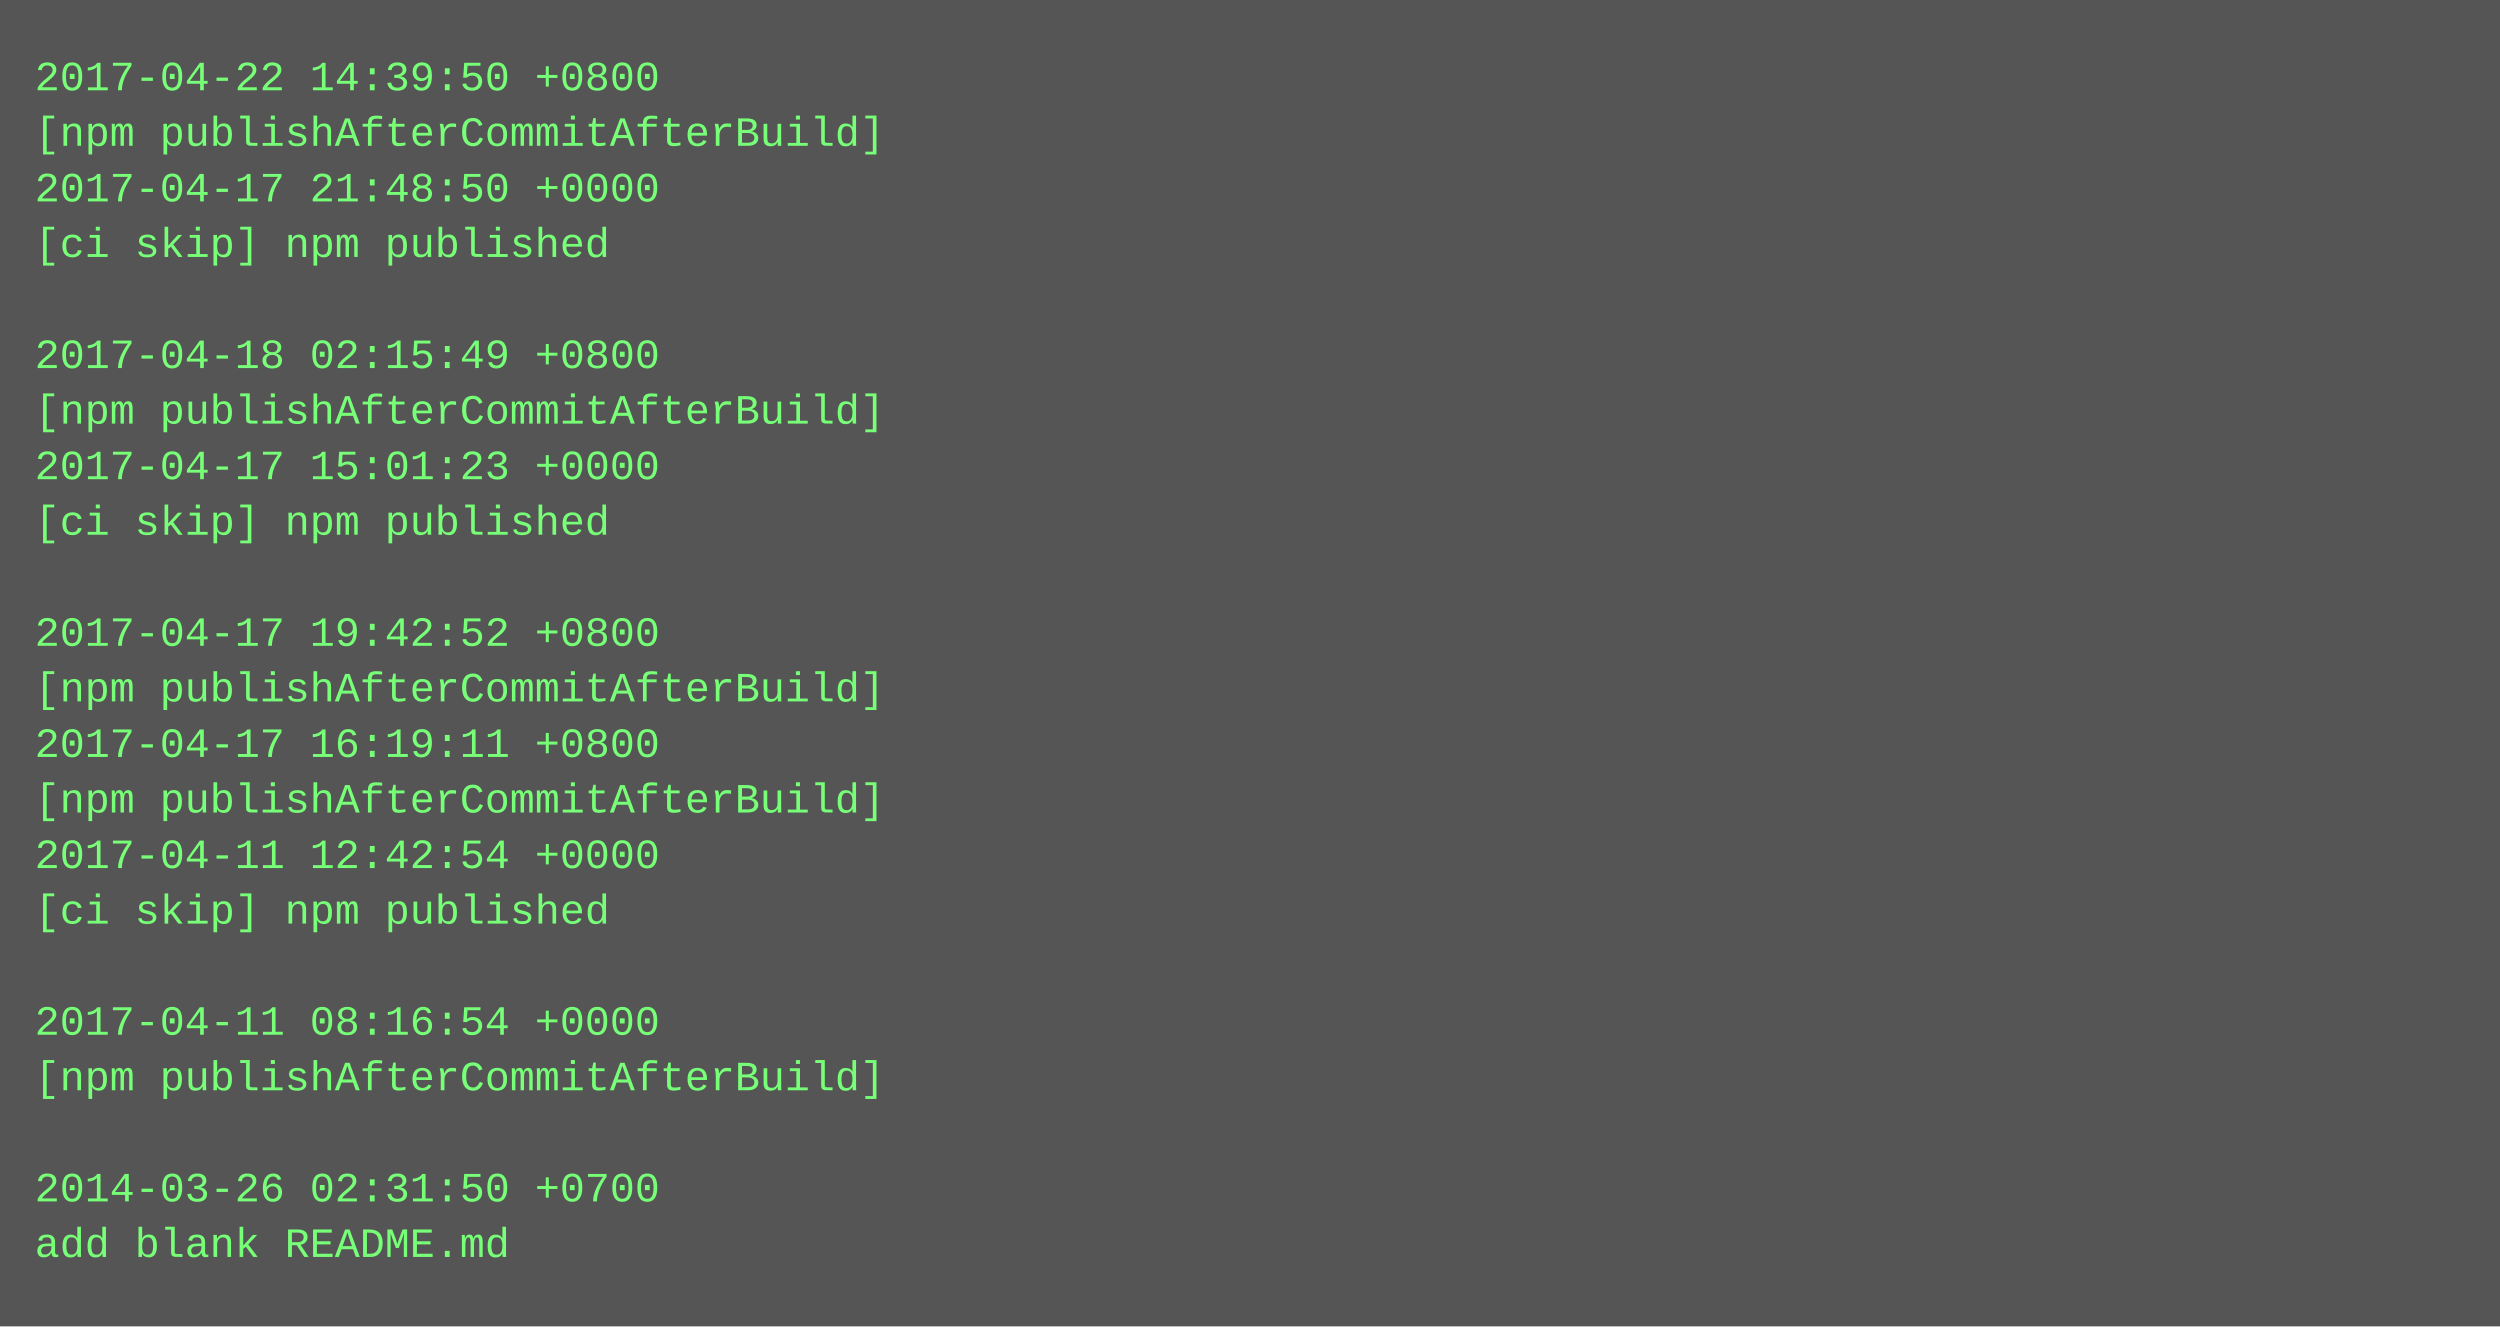
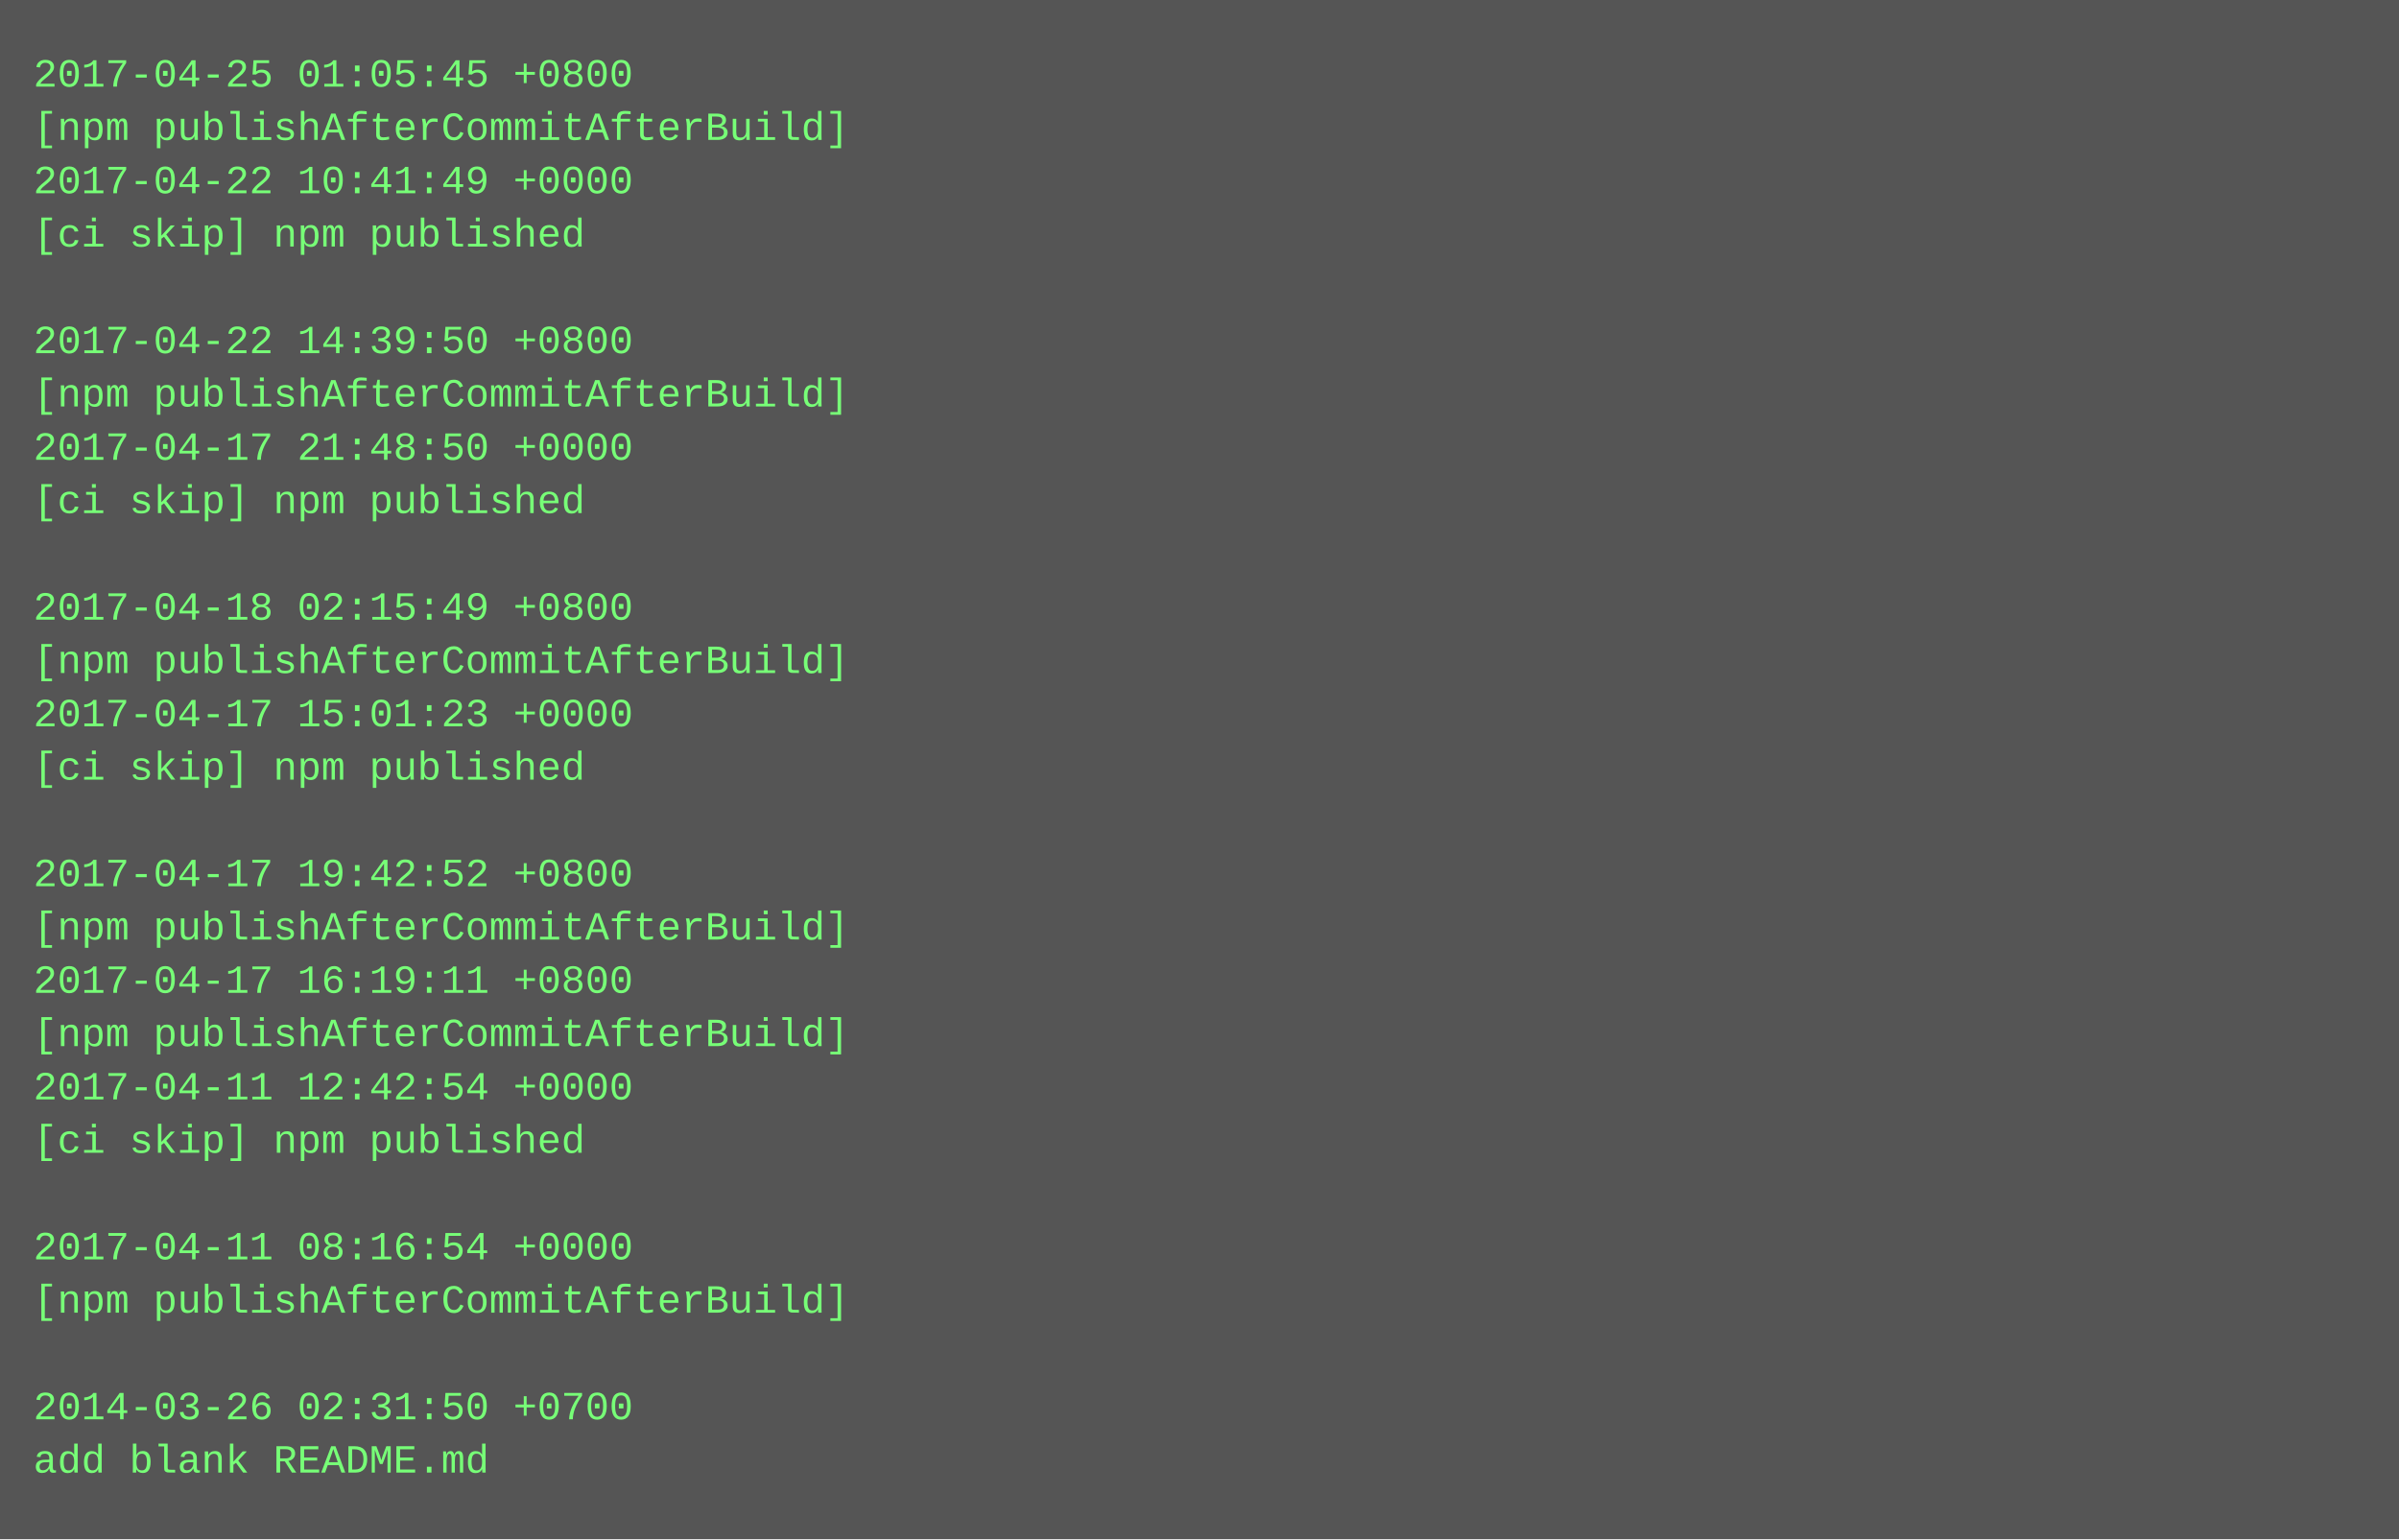
- <svg xmlns="http://www.w3.org/2000/svg" height="382" width="720">
-   <rect height="382" fill="#555" width="720" />
+ <svg xmlns="http://www.w3.org/2000/svg" height="462" width="720">
+   <rect height="462" fill="#555" width="720" />
  <text fill="#7f7" font-family="Courier New" font-size="12" xml:space="preserve">
-     <tspan x="10" y="26">2017-04-22 14:39:50 +0800</tspan>
+     <tspan x="10" y="26">2017-04-25 01:05:45 +0800</tspan>
    <tspan x="10" y="42">[npm publishAfterCommitAfterBuild]</tspan>
-     <tspan x="10" y="58">2017-04-17 21:48:50 +0000</tspan>
+     <tspan x="10" y="58">2017-04-22 10:41:49 +0000</tspan>
    <tspan x="10" y="74">[ci skip] npm published</tspan>
    <tspan x="10" y="90" />
-     <tspan x="10" y="106">2017-04-18 02:15:49 +0800</tspan>
+     <tspan x="10" y="106">2017-04-22 14:39:50 +0800</tspan>
    <tspan x="10" y="122">[npm publishAfterCommitAfterBuild]</tspan>
-     <tspan x="10" y="138">2017-04-17 15:01:23 +0000</tspan>
+     <tspan x="10" y="138">2017-04-17 21:48:50 +0000</tspan>
    <tspan x="10" y="154">[ci skip] npm published</tspan>
    <tspan x="10" y="170" />
-     <tspan x="10" y="186">2017-04-17 19:42:52 +0800</tspan>
+     <tspan x="10" y="186">2017-04-18 02:15:49 +0800</tspan>
    <tspan x="10" y="202">[npm publishAfterCommitAfterBuild]</tspan>
-     <tspan x="10" y="218">2017-04-17 16:19:11 +0800</tspan>
-     <tspan x="10" y="234">[npm publishAfterCommitAfterBuild]</tspan>
-     <tspan x="10" y="250">2017-04-11 12:42:54 +0000</tspan>
-     <tspan x="10" y="266">[ci skip] npm published</tspan>
-     <tspan x="10" y="282" />
-     <tspan x="10" y="298">2017-04-11 08:16:54 +0000</tspan>
+     <tspan x="10" y="218">2017-04-17 15:01:23 +0000</tspan>
+     <tspan x="10" y="234">[ci skip] npm published</tspan>
+     <tspan x="10" y="250" />
+     <tspan x="10" y="266">2017-04-17 19:42:52 +0800</tspan>
+     <tspan x="10" y="282">[npm publishAfterCommitAfterBuild]</tspan>
+     <tspan x="10" y="298">2017-04-17 16:19:11 +0800</tspan>
    <tspan x="10" y="314">[npm publishAfterCommitAfterBuild]</tspan>
-     <tspan x="10" y="330" />
-     <tspan x="10" y="346">2014-03-26 02:31:50 +0700</tspan>
-     <tspan x="10" y="362">add blank README.md</tspan>
+     <tspan x="10" y="330">2017-04-11 12:42:54 +0000</tspan>
+     <tspan x="10" y="346">[ci skip] npm published</tspan>
+     <tspan x="10" y="362" />
+     <tspan x="10" y="378">2017-04-11 08:16:54 +0000</tspan>
+     <tspan x="10" y="394">[npm publishAfterCommitAfterBuild]</tspan>
+     <tspan x="10" y="410" />
+     <tspan x="10" y="426">2014-03-26 02:31:50 +0700</tspan>
+     <tspan x="10" y="442">add blank README.md</tspan>
  </text>
</svg>
